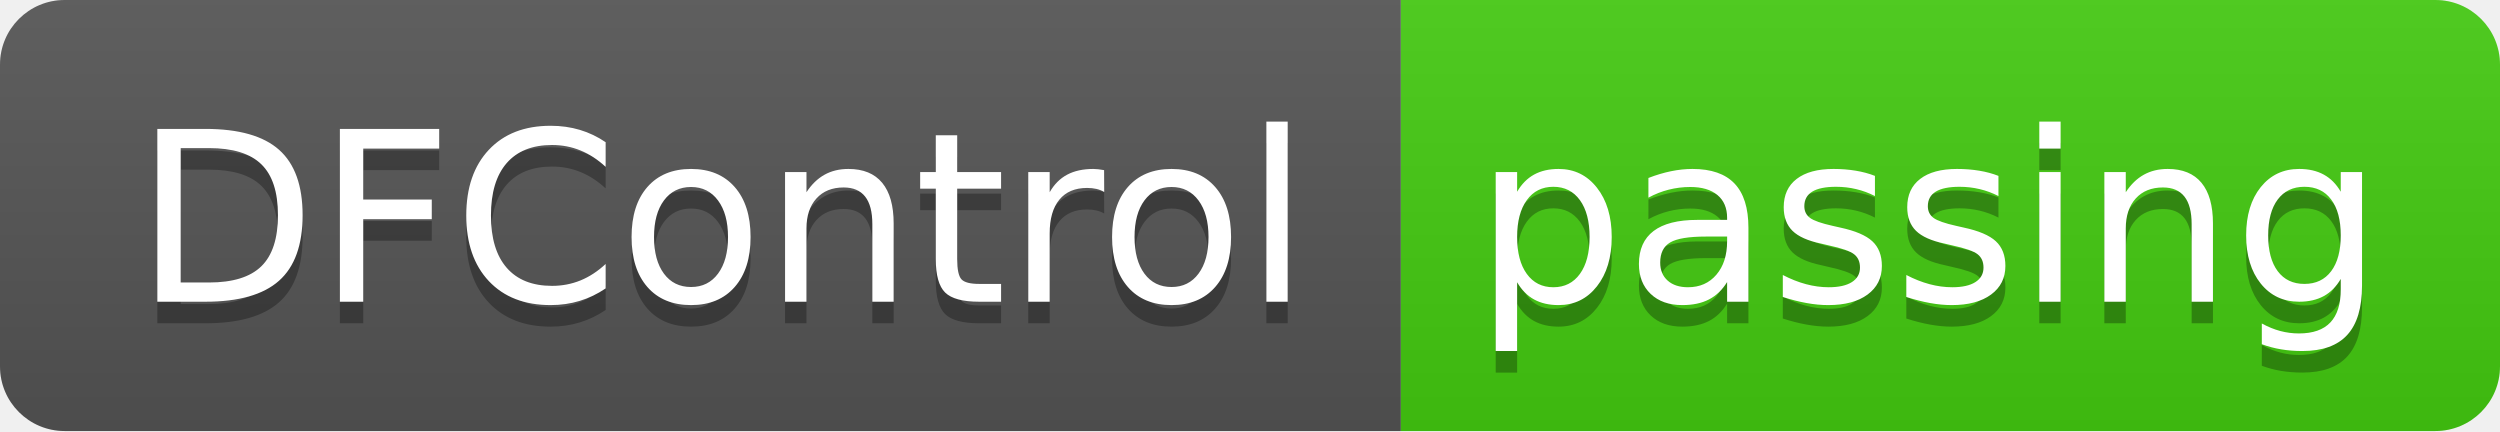
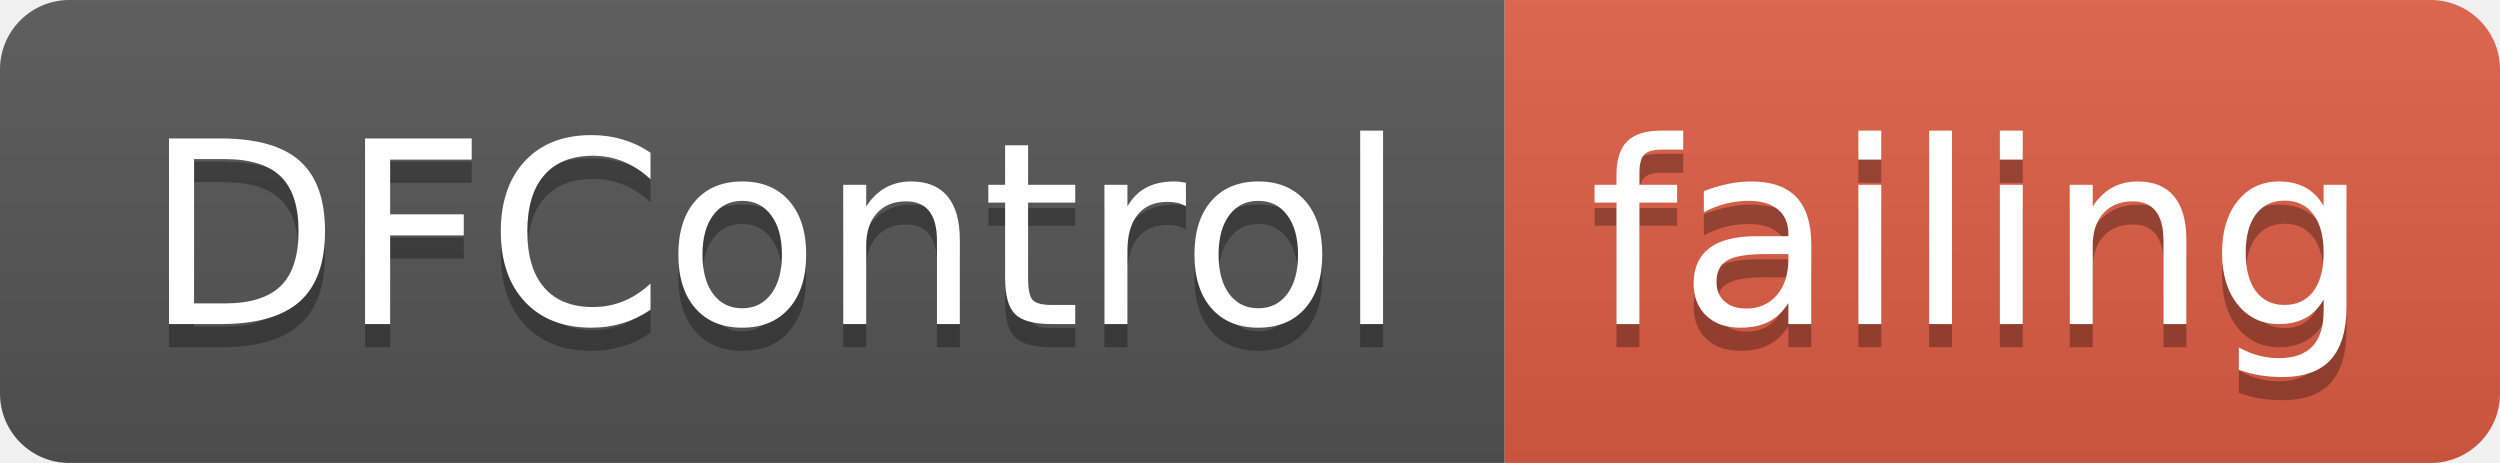
- <svg xmlns="http://www.w3.org/2000/svg" width="116" height="20">
+ <svg xmlns="http://www.w3.org/2000/svg" width="108" height="20">
  <linearGradient id="smooth" x2="0" y2="100%">
    <stop offset="0" stop-color="#bbb" stop-opacity=".1" />
    <stop offset="1" stop-opacity=".1" />
  </linearGradient>
  <clipPath id="round">
-     <rect width="116" height="20" rx="3" fill="#fff" />
+     <rect width="108" height="20" rx="3" fill="#fff" />
  </clipPath>
  <g clip-path="url(#round)">
    <rect width="65" height="20" fill="#555" />
-     <rect x="65" width="51" height="20" fill="#4c1" />
-     <rect width="116" height="20" fill="url(#smooth)" />
+     <rect x="65" width="43" height="20" fill="#e05d44" />
+     <rect width="108" height="20" fill="url(#smooth)" />
  </g>
  <g fill="#fff" text-anchor="middle" font-family="DejaVu Sans,Verdana,Geneva,sans-serif" font-size="110">
    <text x="335" y="150" fill="#010101" fill-opacity=".3" transform="scale(0.1)" textLength="550" lengthAdjust="spacing">DFControl</text>
    <text x="335" y="140" transform="scale(0.1)" textLength="550" lengthAdjust="spacing">DFControl</text>
-     <text x="895" y="150" fill="#010101" fill-opacity=".3" transform="scale(0.1)" textLength="410" lengthAdjust="spacing">passing</text>
-     <text x="895" y="140" transform="scale(0.1)" textLength="410" lengthAdjust="spacing">passing</text>
+     <text x="855" y="150" fill="#010101" fill-opacity=".3" transform="scale(0.1)" textLength="330" lengthAdjust="spacing">failing</text>
+     <text x="855" y="140" transform="scale(0.1)" textLength="330" lengthAdjust="spacing">failing</text>
  </g>
</svg>
